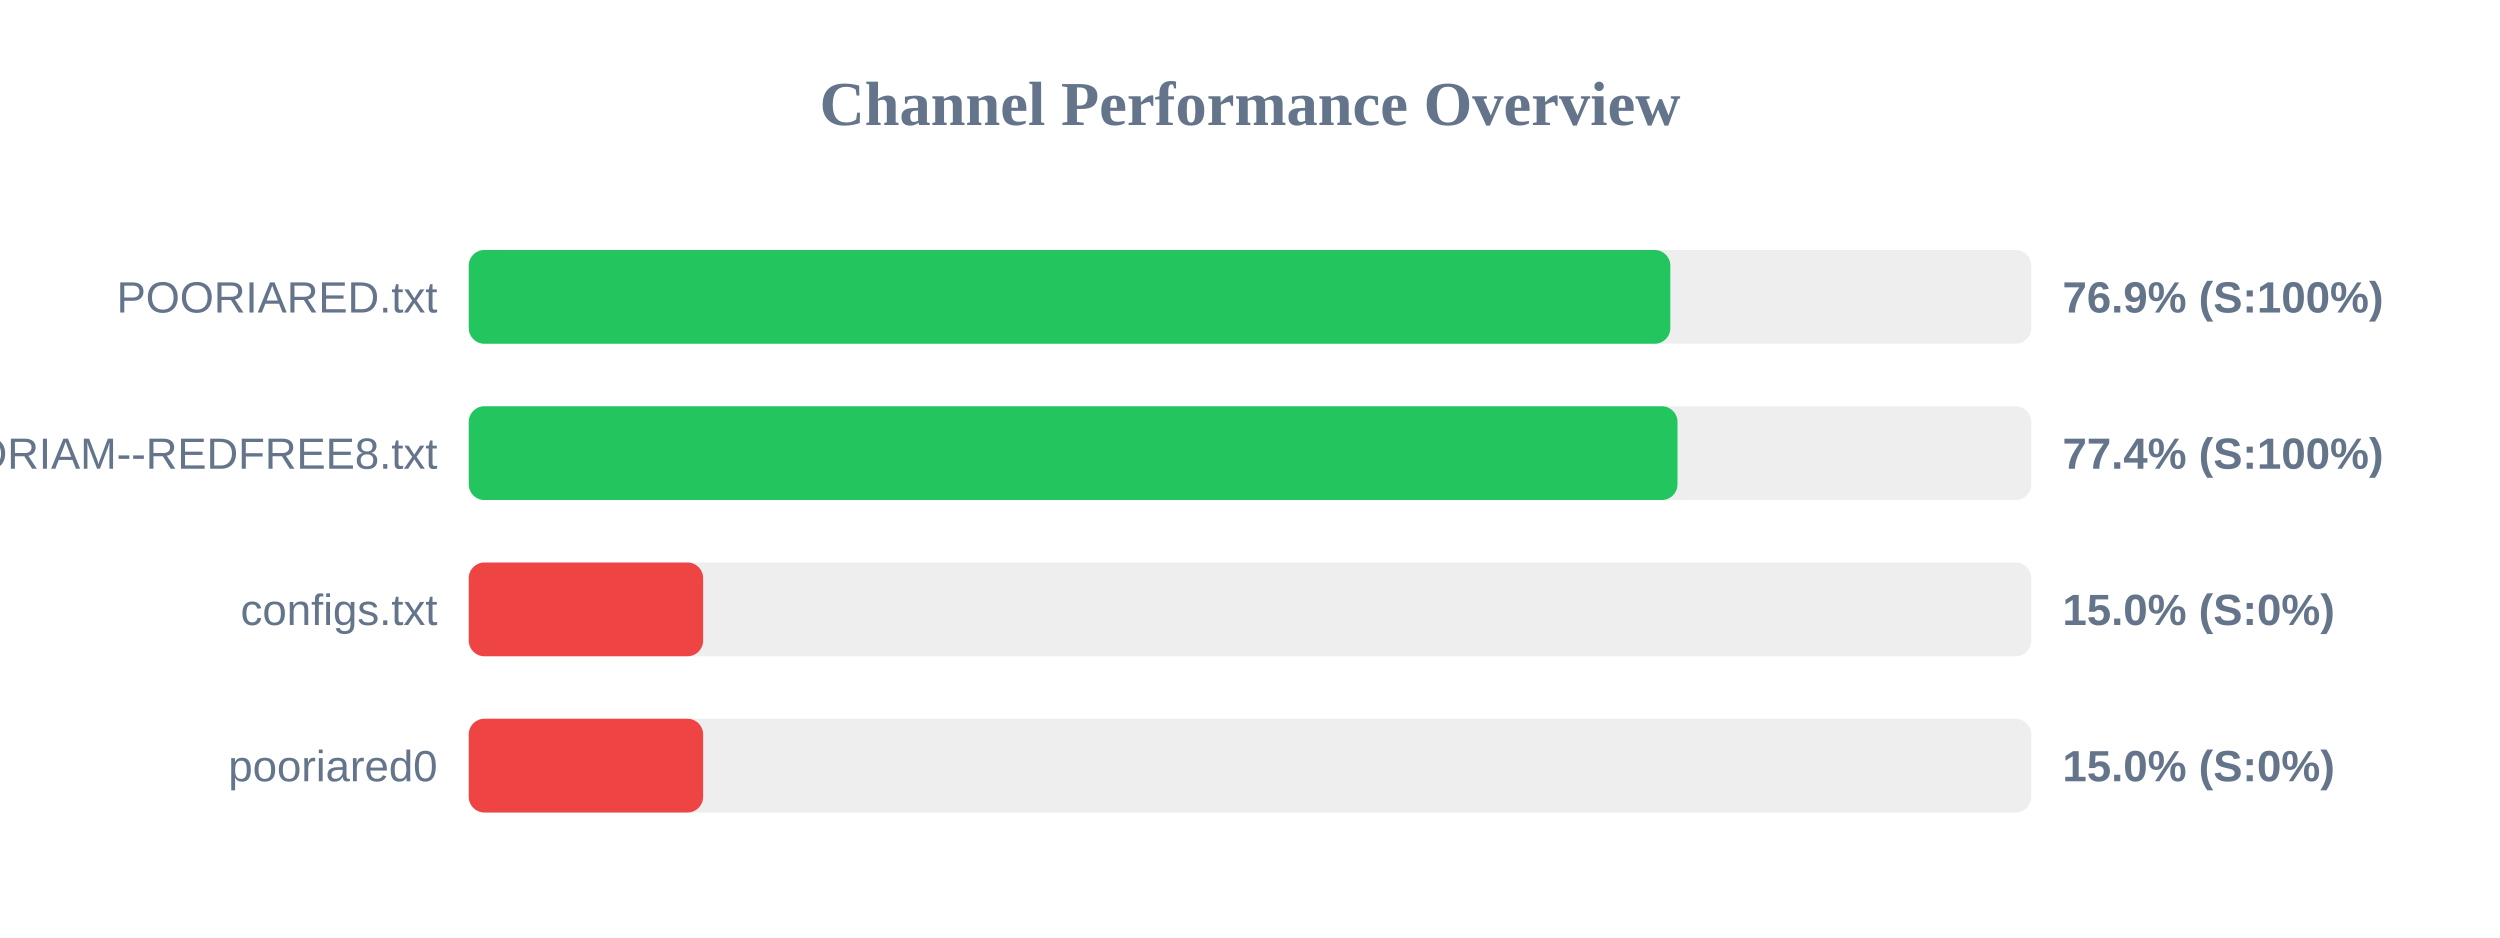
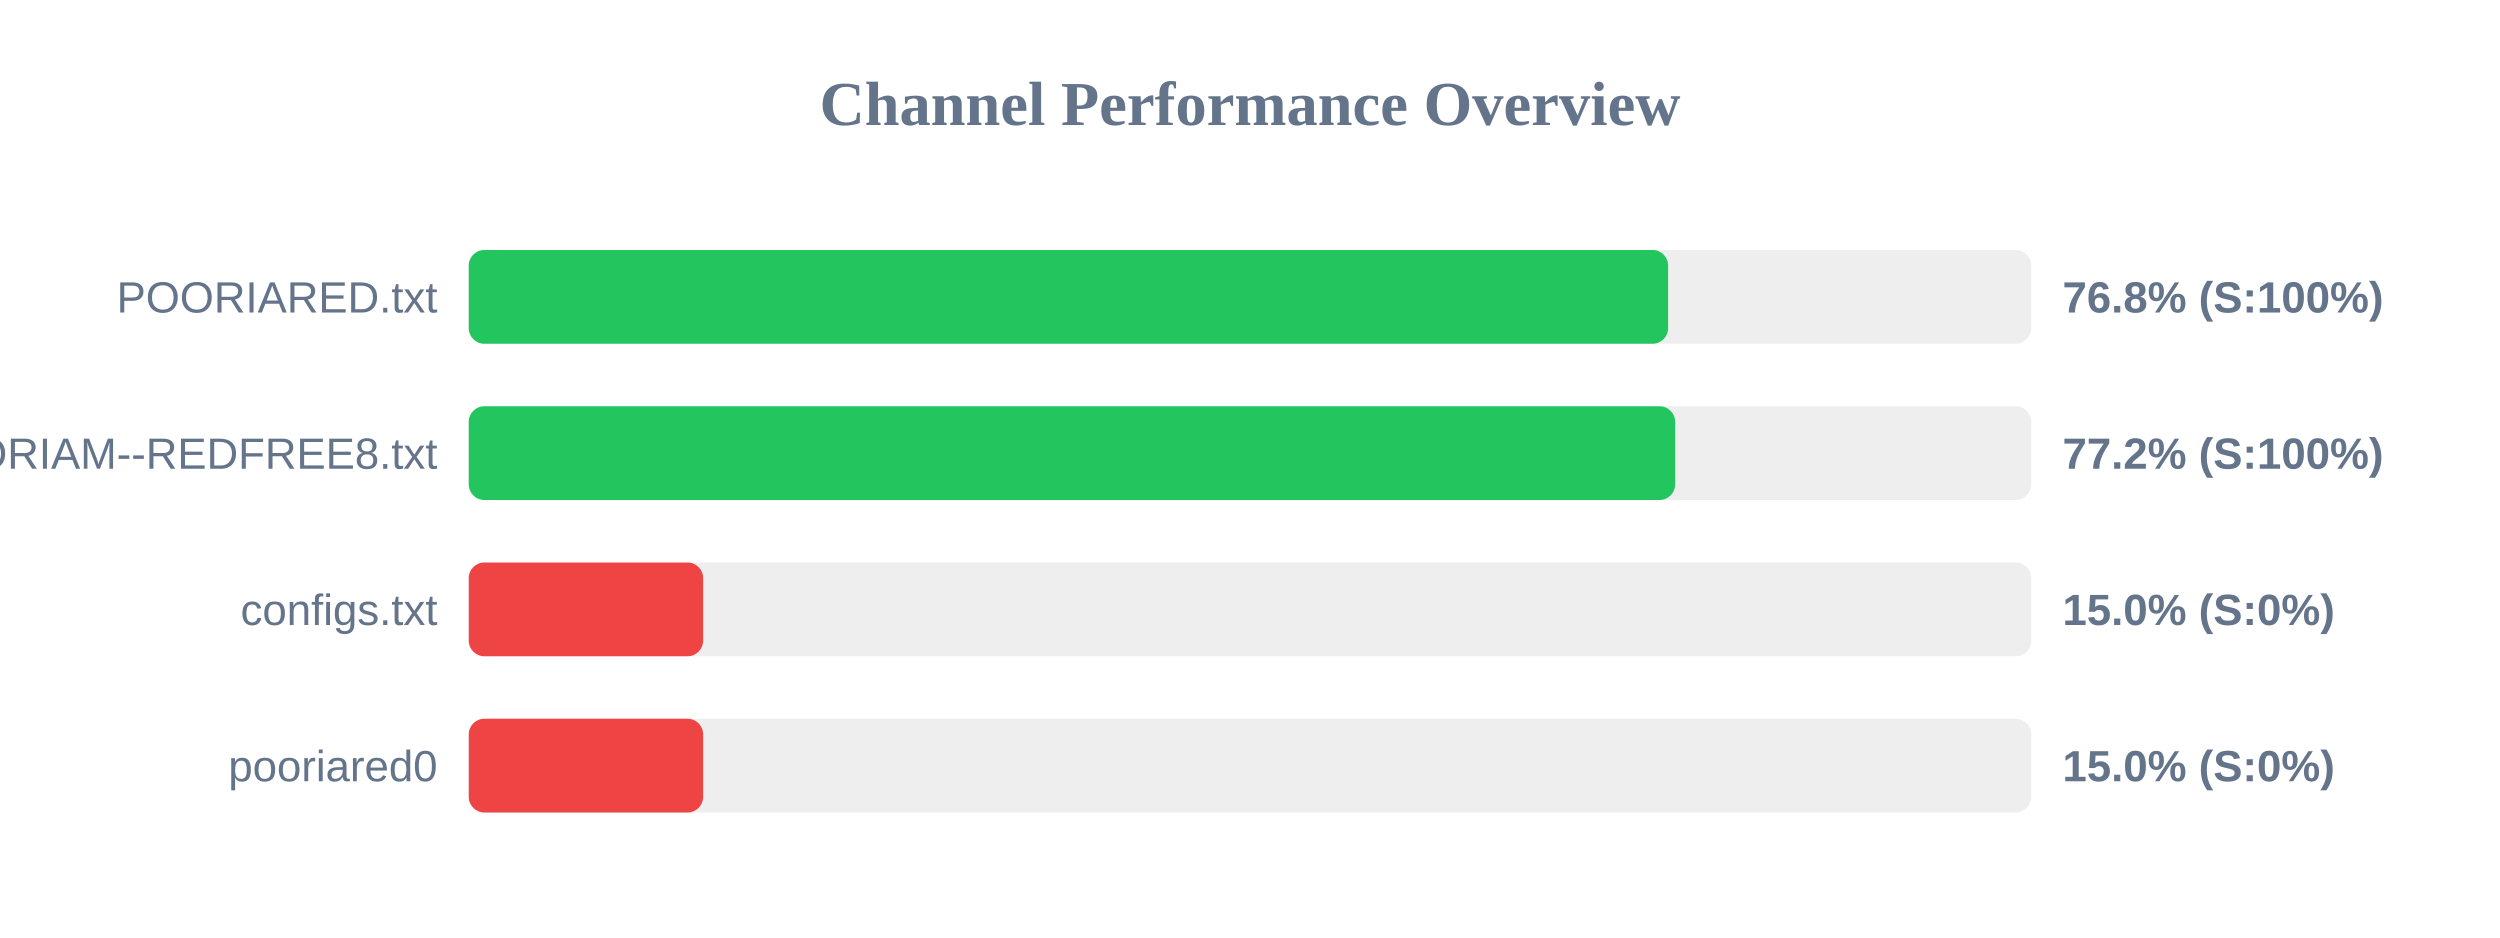
<svg xmlns="http://www.w3.org/2000/svg" width="800" height="300" version="1.1">
  <style>
        .row { font: 14px Arial; fill: #64748b; }
        .score { font: bold 14px Arial; fill: #64748b; }
    </style>
  <text x="400" y="40" text-anchor="middle" font-size="20px" font-weight="bold" fill="#64748b">Channel Performance Overview</text>
  <rect x="150" y="80" width="500" height="30" fill="#eee" rx="5" />
-   <rect x="150" y="80" width="384.5" height="30" fill="#22c55e" rx="5" />
+   <rect x="150" y="80" width="383.8" height="30" fill="#22c55e" rx="5" />
  <text x="140" y="100" text-anchor="end" class="row">POORIARED.txt</text>
-   <text x="660" y="100" text-anchor="start" class="score">76.9% (S:100%)</text>
+   <text x="660" y="100" text-anchor="start" class="score">76.8% (S:100%)</text>
  <rect x="150" y="130" width="500" height="30" fill="#eee" rx="5" />
-   <rect x="150" y="130" width="386.8" height="30" fill="#22c55e" rx="5" />
+   <rect x="150" y="130" width="386.05" height="30" fill="#22c55e" rx="5" />
  <text x="140" y="150" text-anchor="end" class="row">POORIAM--REDFREE8.txt</text>
-   <text x="660" y="150" text-anchor="start" class="score">77.4% (S:100%)</text>
+   <text x="660" y="150" text-anchor="start" class="score">77.2% (S:100%)</text>
  <rect x="150" y="180" width="500" height="30" fill="#eee" rx="5" />
  <rect x="150" y="180" width="75.0" height="30" fill="#ef4444" rx="5" />
  <text x="140" y="200" text-anchor="end" class="row">configs.txt</text>
  <text x="660" y="200" text-anchor="start" class="score">15.0% (S:0%)</text>
  <rect x="150" y="230" width="500" height="30" fill="#eee" rx="5" />
  <rect x="150" y="230" width="75.0" height="30" fill="#ef4444" rx="5" />
  <text x="140" y="250" text-anchor="end" class="row">pooriared0</text>
  <text x="660" y="250" text-anchor="start" class="score">15.0% (S:0%)</text>
</svg>
